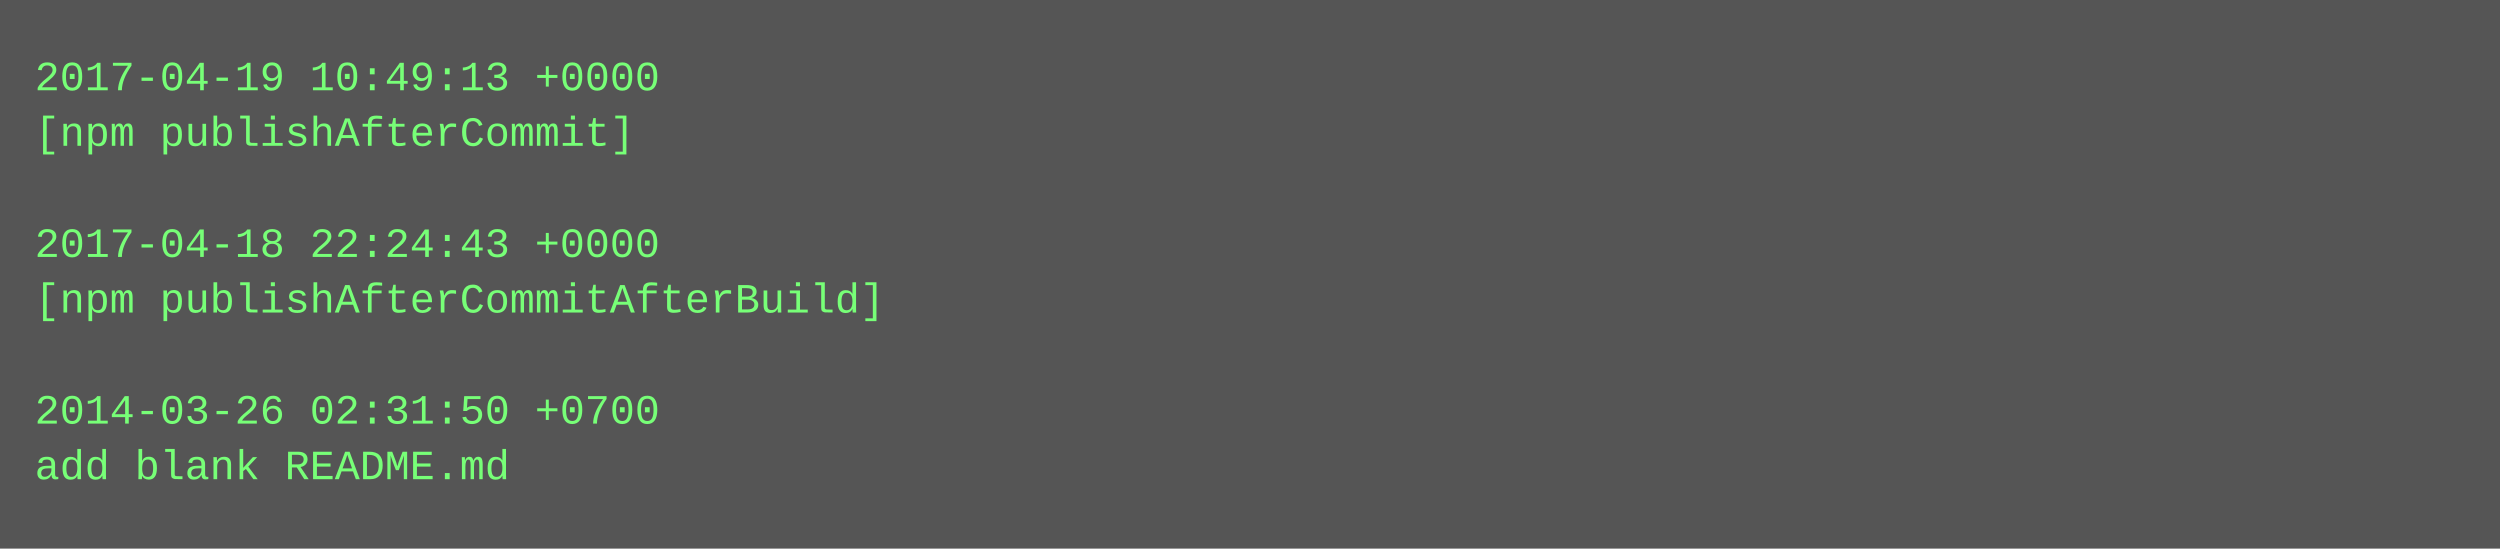
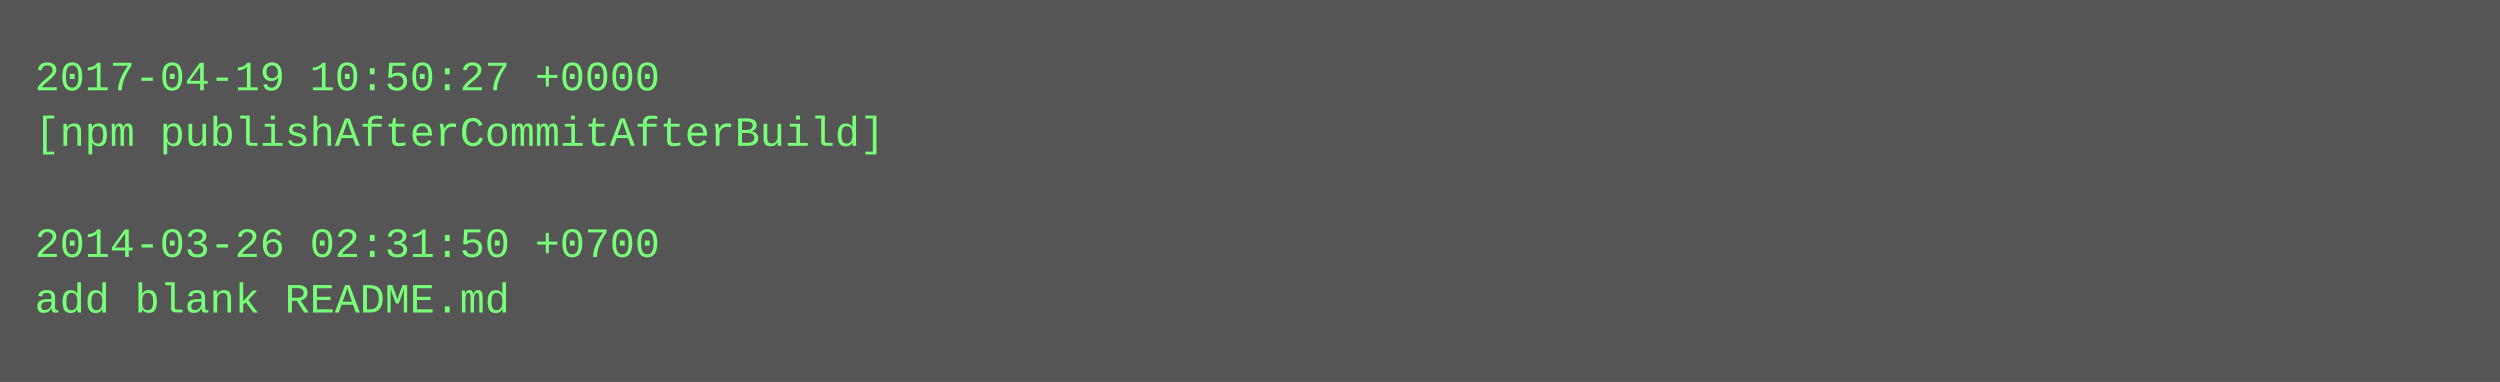
- <svg xmlns="http://www.w3.org/2000/svg" height="158" width="720">
-   <rect height="158" fill="#555" width="720" />
+ <svg xmlns="http://www.w3.org/2000/svg" height="110" width="720">
+   <rect height="110" fill="#555" width="720" />
  <text fill="#7f7" font-family="Courier New" font-size="12" xml:space="preserve">
-     <tspan x="10" y="26">2017-04-19 10:49:13 +0000</tspan>
-     <tspan x="10" y="42">[npm publishAfterCommit]</tspan>
+     <tspan x="10" y="26">2017-04-19 10:50:27 +0000</tspan>
+     <tspan x="10" y="42">[npm publishAfterCommitAfterBuild]</tspan>
    <tspan x="10" y="58" />
-     <tspan x="10" y="74">2017-04-18 22:24:43 +0000</tspan>
-     <tspan x="10" y="90">[npm publishAfterCommitAfterBuild]</tspan>
-     <tspan x="10" y="106" />
-     <tspan x="10" y="122">2014-03-26 02:31:50 +0700</tspan>
-     <tspan x="10" y="138">add blank README.md</tspan>
+     <tspan x="10" y="74">2014-03-26 02:31:50 +0700</tspan>
+     <tspan x="10" y="90">add blank README.md</tspan>
  </text>
</svg>
